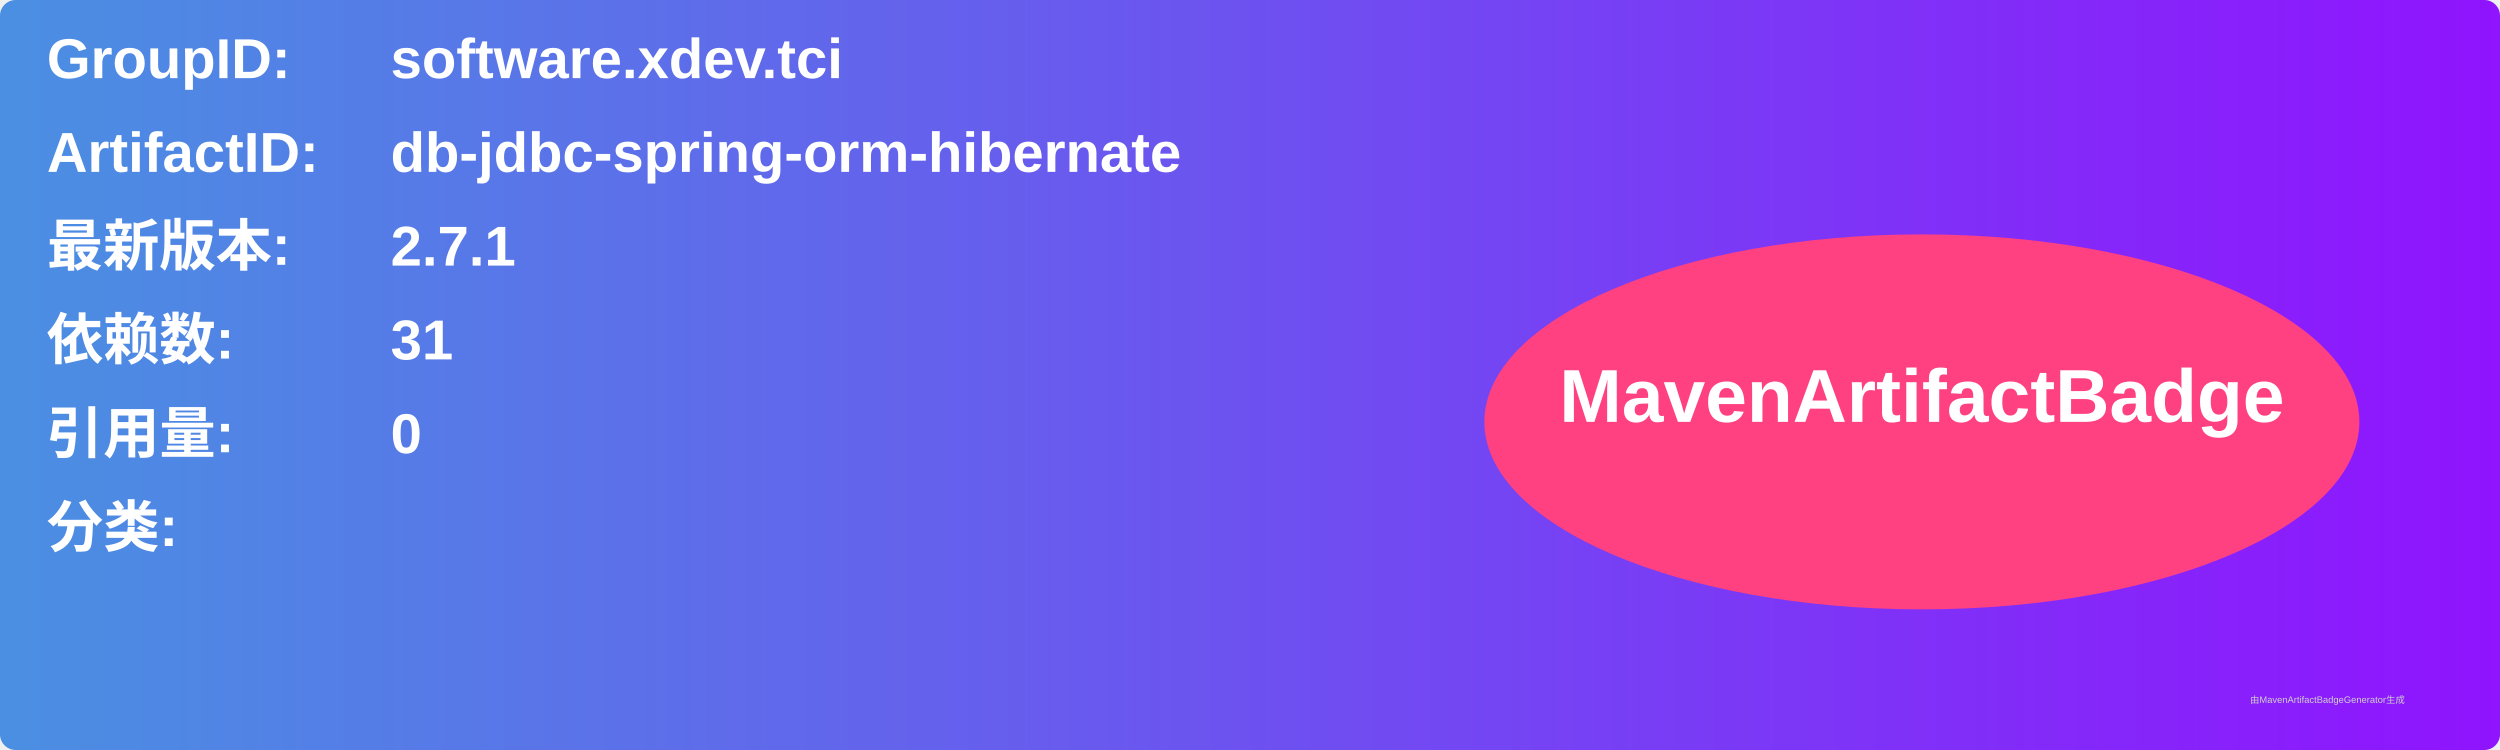
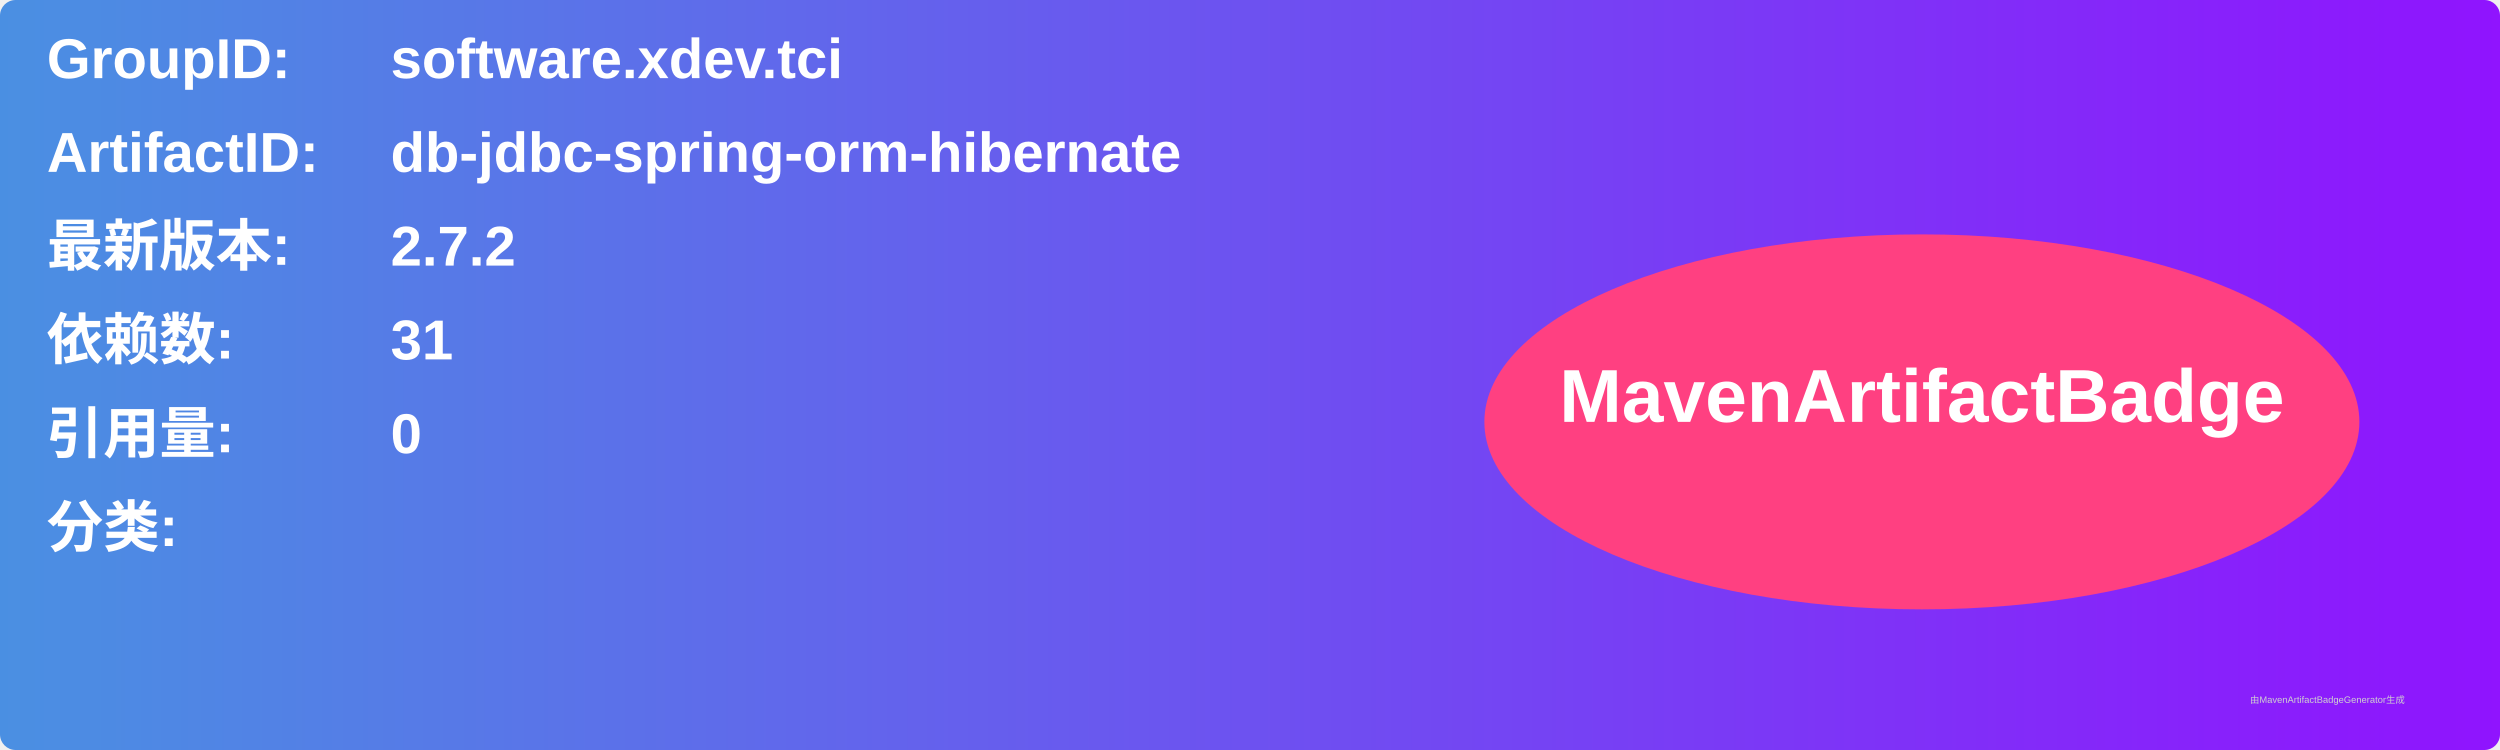
<svg xmlns="http://www.w3.org/2000/svg" width="800" height="240" viewBox="0 0 800 240">
  <linearGradient id="grad" x1="0%" y1="0%" x2="100%" y2="0%">
    <stop offset="0%" stop-color="#4a90e2" />
    <stop offset="100%" stop-color="#9013fe" />
  </linearGradient>
  <rect width="100%" height="100%" rx="5" ry="5" fill="url(#grad)" />
  <g transform="translate(15, 15)">
    <text x="0" y="10" font-family="Arial" font-size="18" fill="white" font-weight="bold" width="260">GroupID:</text>
    <text x="110" y="10" font-family="Arial" font-size="18" fill="white" font-weight="bold" width="460">software.xdev.tci</text>
    <text x="0" y="40" font-family="Arial" font-size="18" fill="white" font-weight="bold" width="260">ArtifactID:</text>
    <text x="110" y="40" font-family="Arial" font-size="18" fill="white" font-weight="bold" width="460">db-jdbc-spring-orm-hibernate</text>
    <text x="0" y="70" font-family="Arial" font-size="18" fill="white" font-weight="bold">最新版本:</text>
    <text x="110" y="70" font-family="Arial" font-size="18" fill="white" font-weight="bold">
-       <tspan font-weight="bold">2.7.1</tspan>
+       <tspan font-weight="bold">2.7.2</tspan>
    </text>
    <text x="0" y="100" font-family="Arial" font-size="18" fill="white" font-weight="bold">依赖数: </text>
    <text x="110" y="100" font-family="Arial" font-size="18" fill="white">
      <tspan font-weight="bold">31</tspan>
    </text>
    <text x="0" y="130" font-family="Arial" font-size="18" fill="white" font-weight="bold">引用量: </text>
    <text x="110" y="130" font-family="Arial" font-size="18" fill="white">
      <tspan font-weight="bold">0</tspan>
    </text>
    <text x="0" y="160" font-family="Arial" font-size="18" fill="white" font-weight="bold">分类:</text>
    <text x="10" y="190" font-family="Arial" font-size="10" fill="white">
      <tspan font-weight="bold" />
    </text>
    <ellipse cx="600" cy="120" rx="140" ry="60" fill="#ff4081" />
    <text x="600" y="120" text-anchor="middle" font-family="Arial" font-size="24" fill="white" font-weight="bold">MavenArtifactBadge</text>
  </g>
  <text x="720" y="225" font-family="Arial" font-size="3" fill="#d0d0d0">由MavenArtifactBadgeGenerator生成</text>
</svg>
